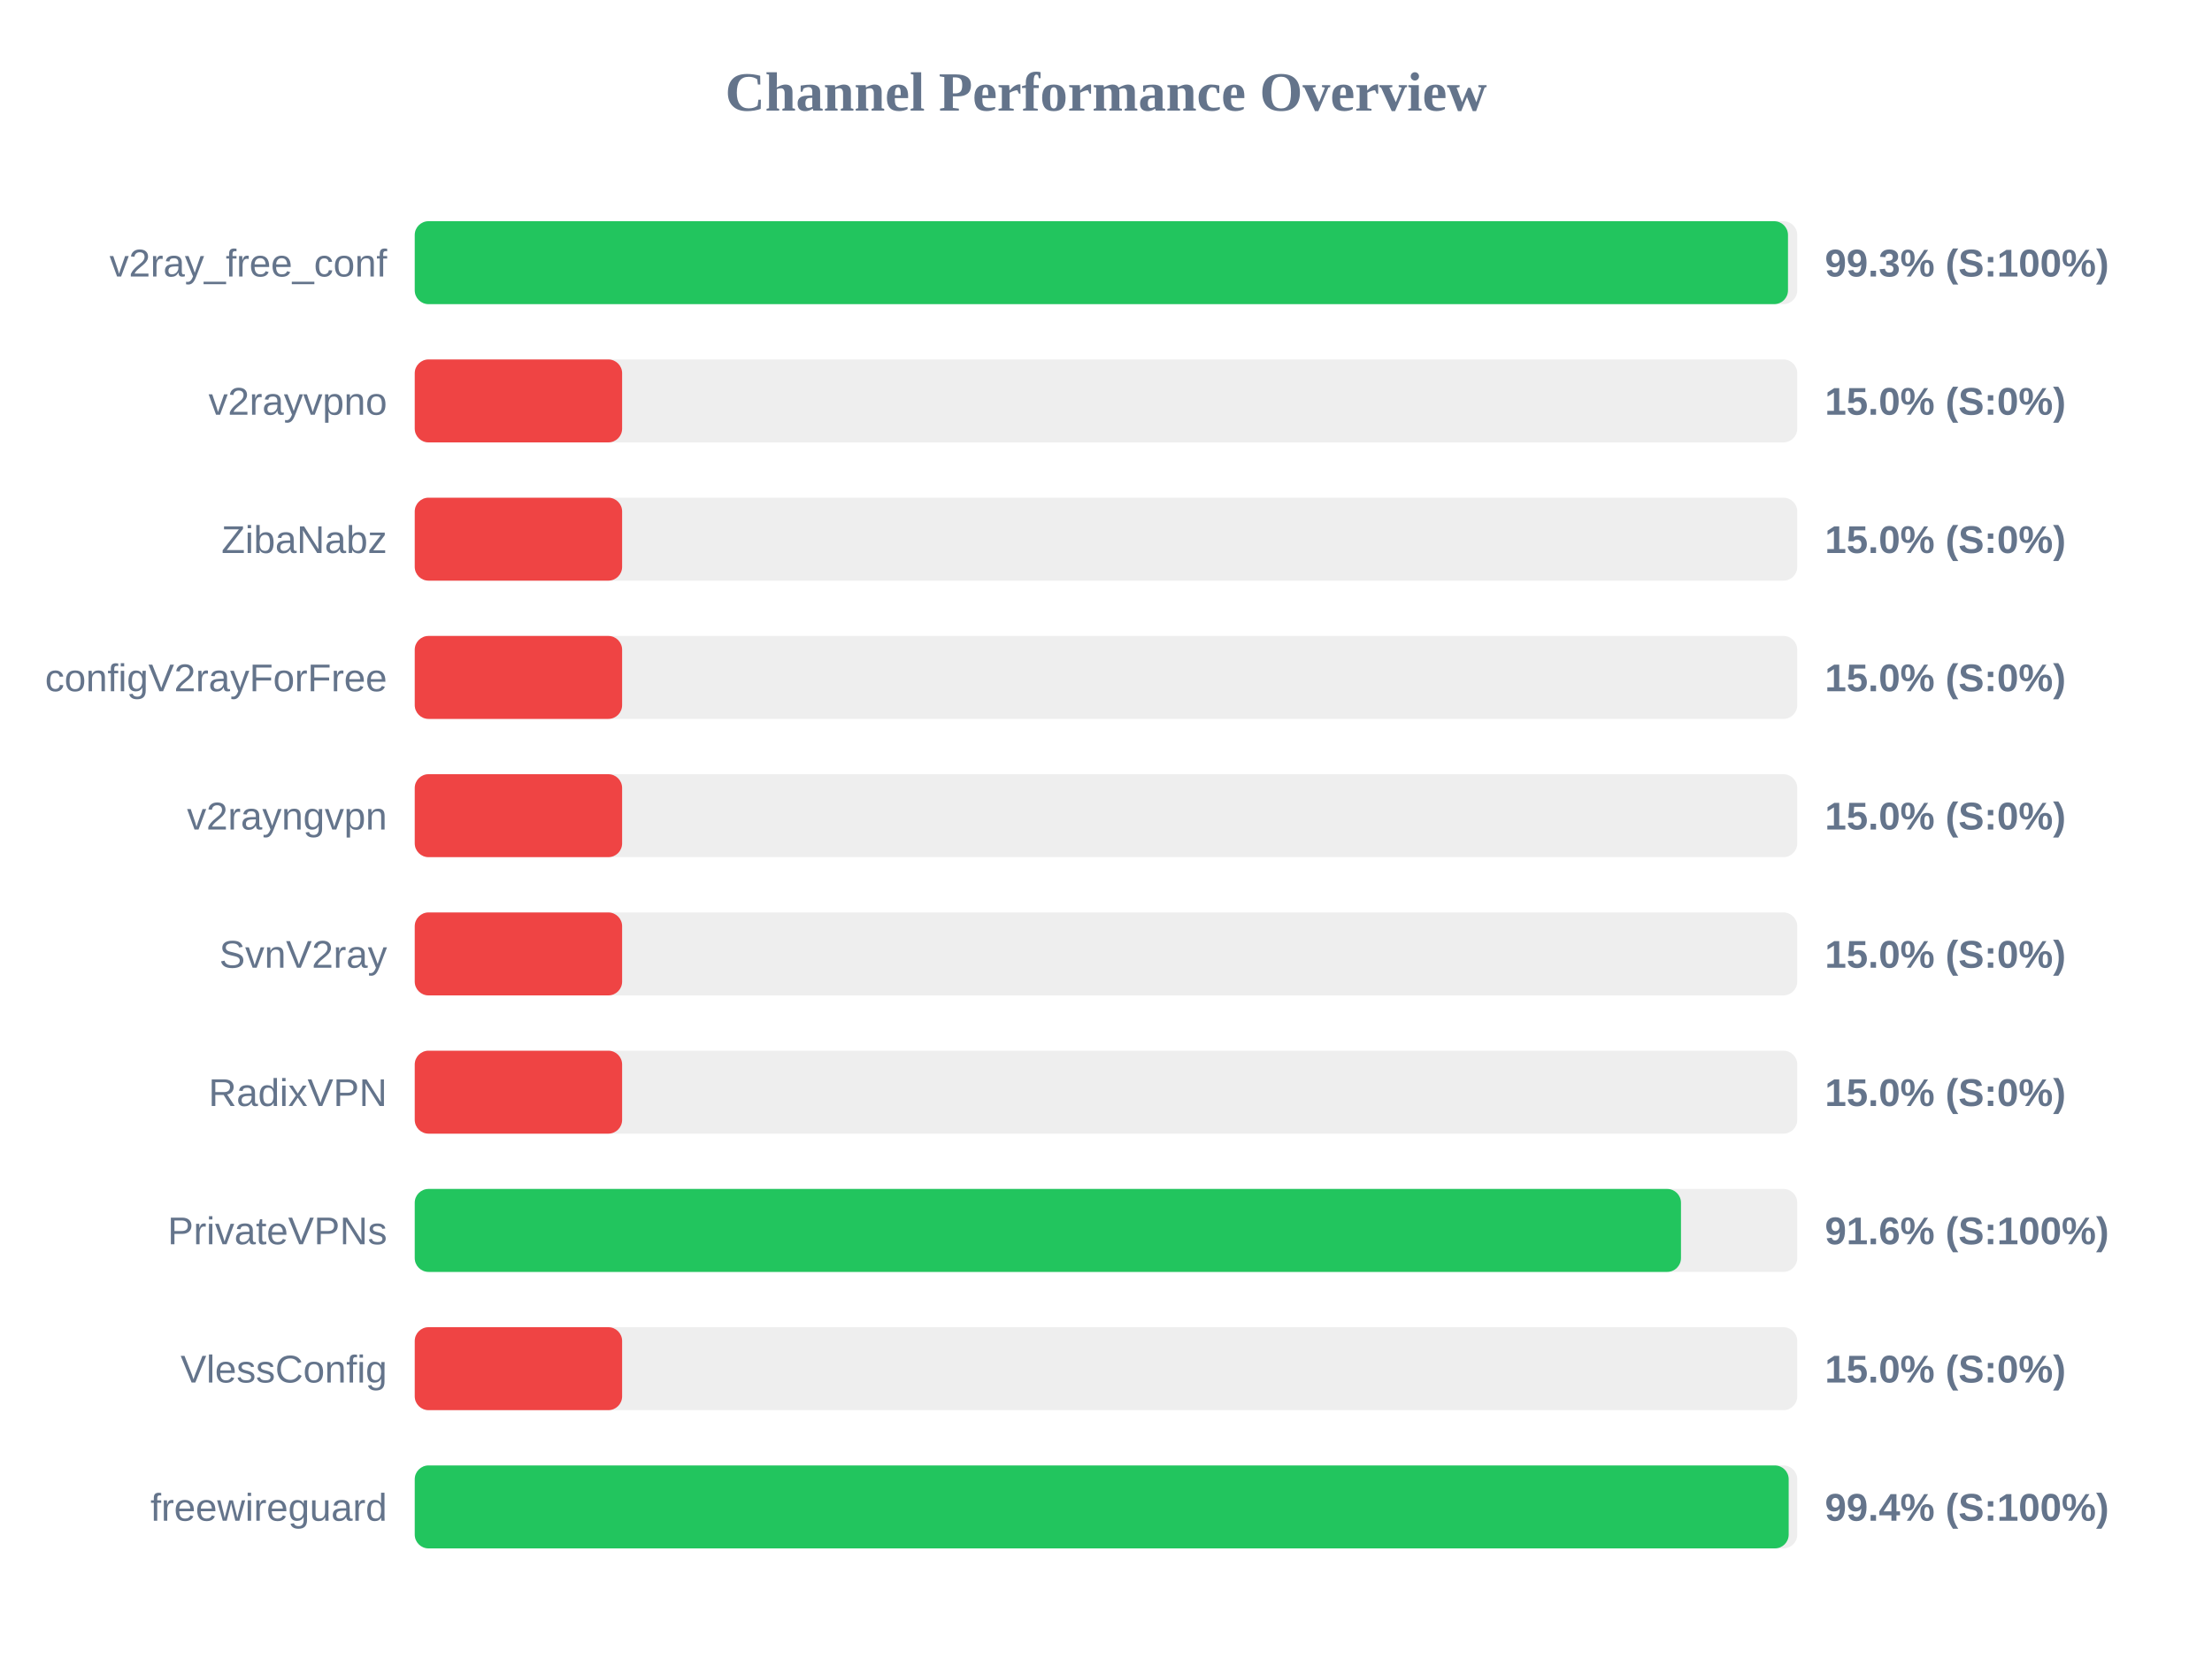
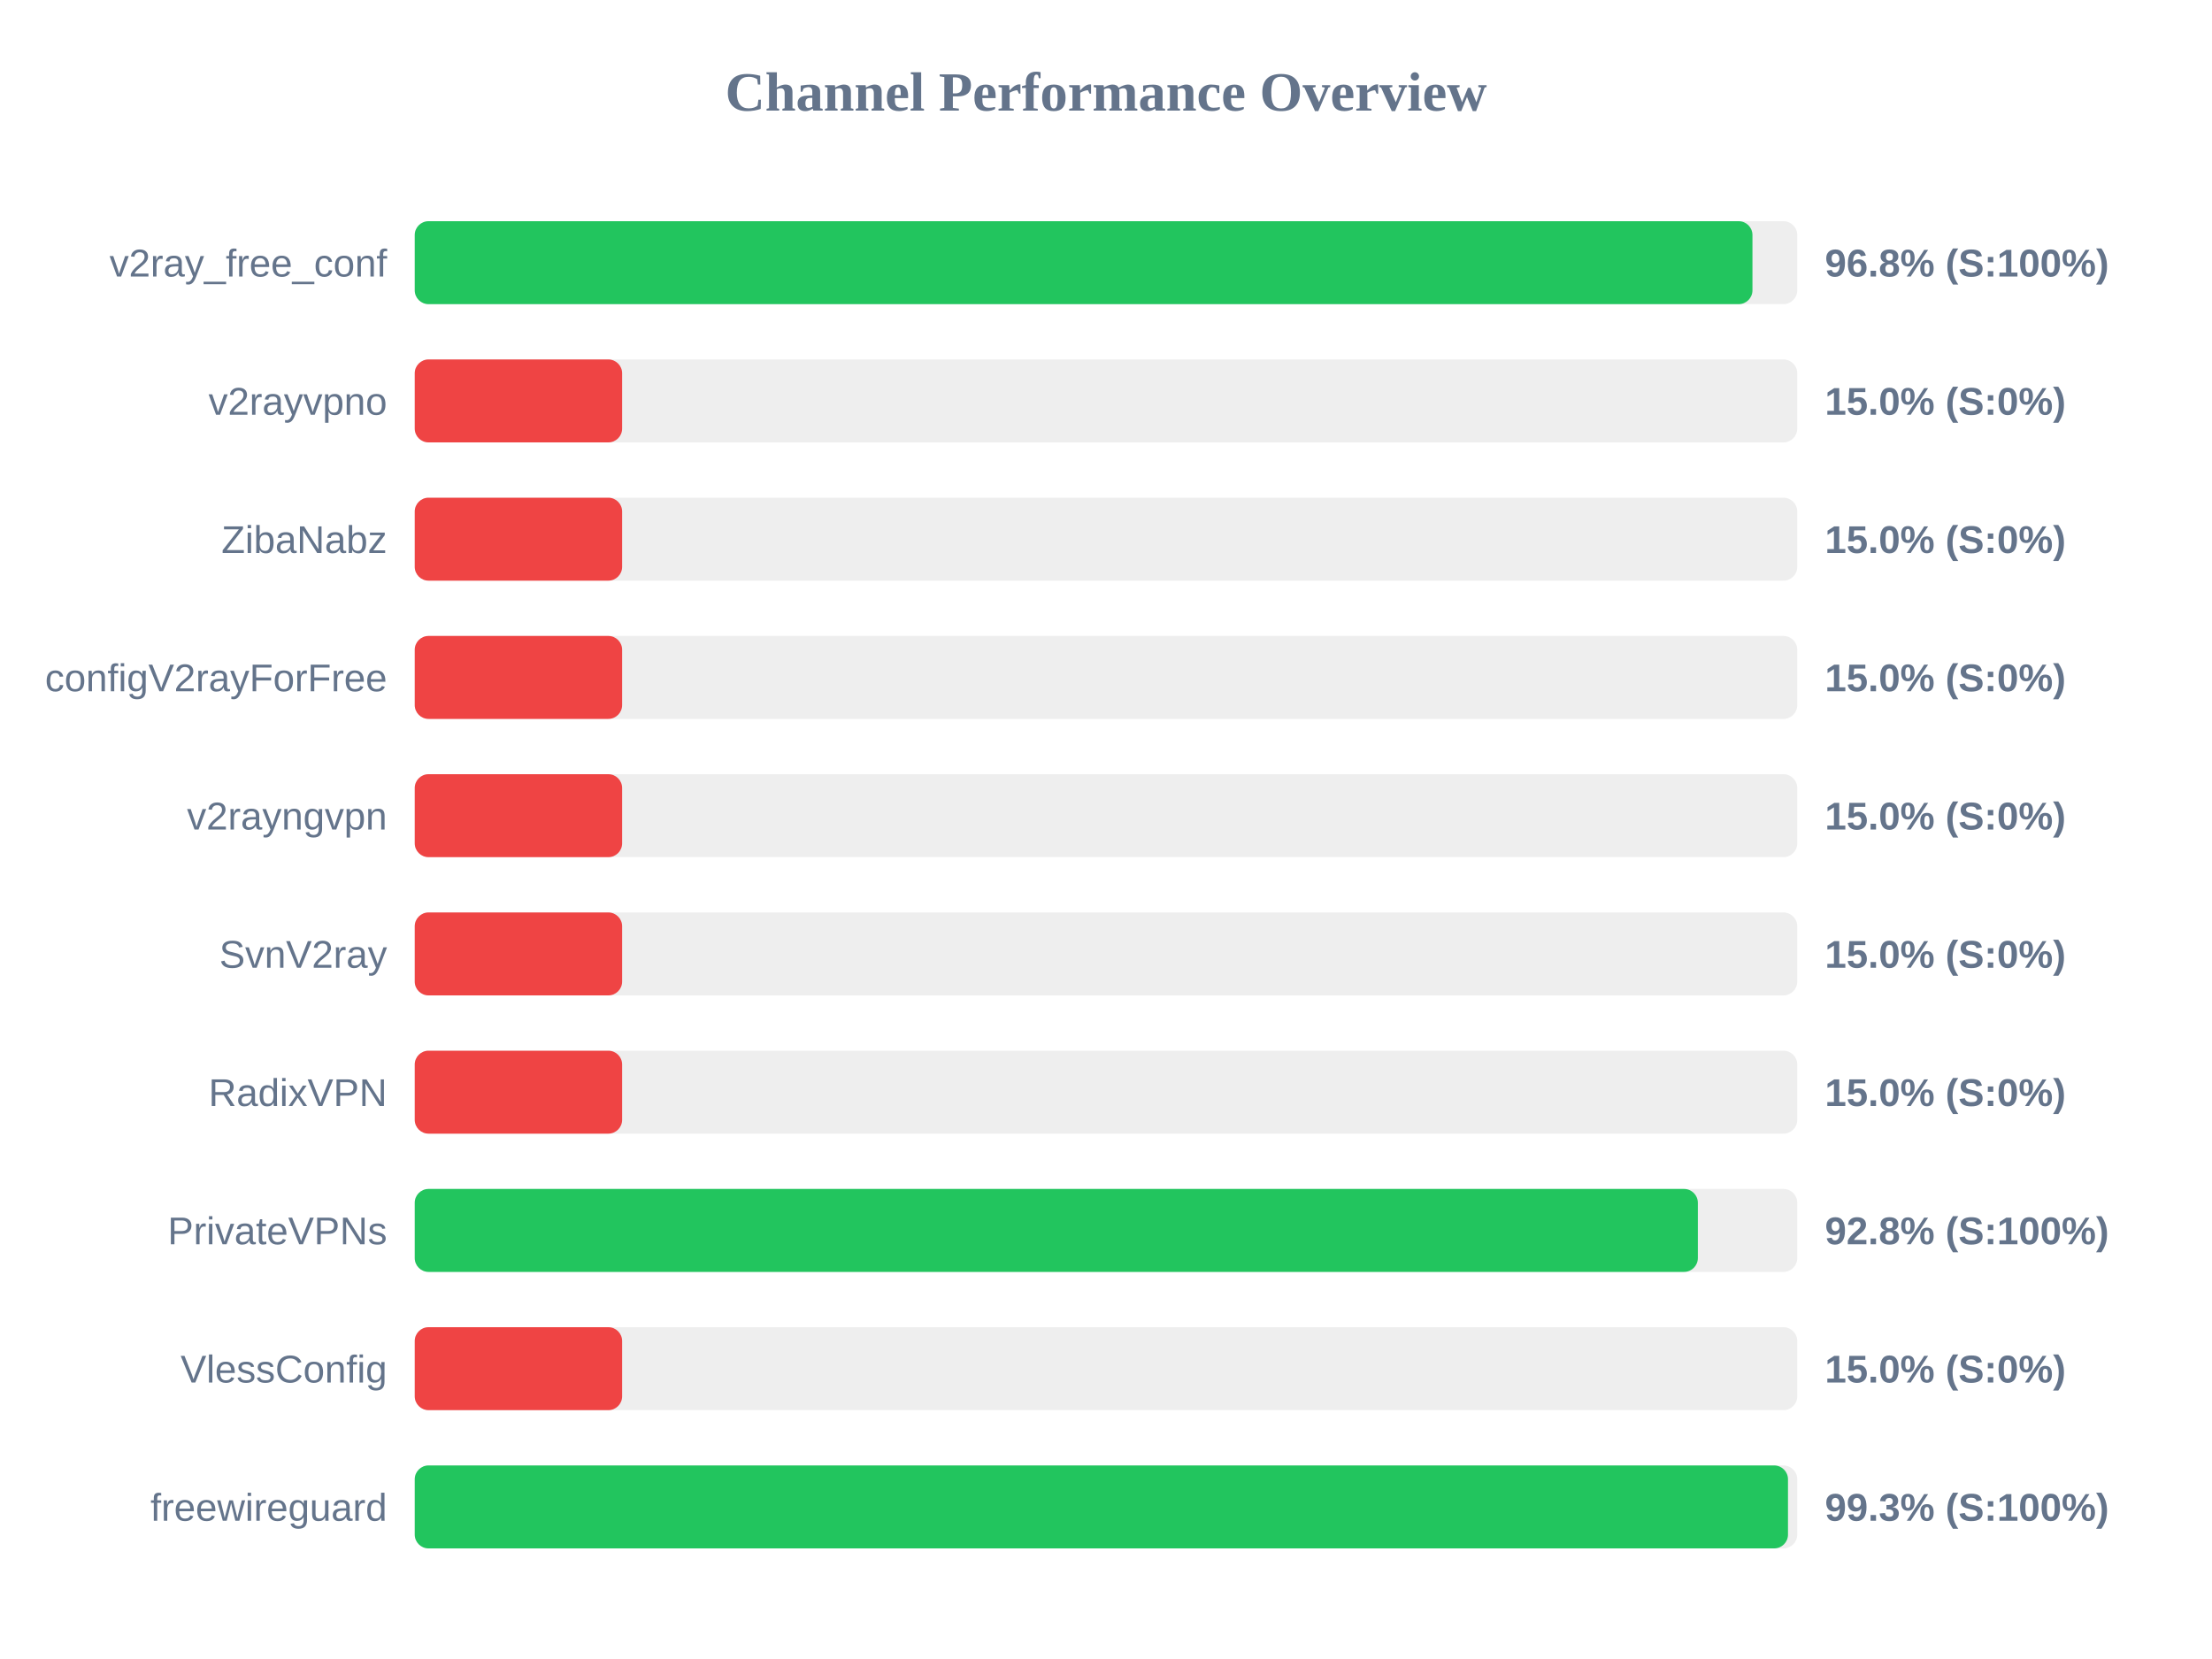
<svg xmlns="http://www.w3.org/2000/svg" width="800" height="600" version="1.1">
  <style>
        .row { font: 14px Arial; fill: #64748b; }
        .score { font: bold 14px Arial; fill: #64748b; }
    </style>
  <text x="400" y="40" text-anchor="middle" font-size="20px" font-weight="bold" fill="#64748b">Channel Performance Overview</text>
  <rect x="150" y="80" width="500" height="30" fill="#eee" rx="5" />
-   <rect x="150" y="80" width="496.65" height="30" fill="#22c55e" rx="5" />
+   <rect x="150" y="80" width="483.8" height="30" fill="#22c55e" rx="5" />
  <text x="140" y="100" text-anchor="end" class="row">v2ray_free_conf</text>
-   <text x="660" y="100" text-anchor="start" class="score">99.3% (S:100%)</text>
+   <text x="660" y="100" text-anchor="start" class="score">96.8% (S:100%)</text>
  <rect x="150" y="130" width="500" height="30" fill="#eee" rx="5" />
  <rect x="150" y="130" width="75.0" height="30" fill="#ef4444" rx="5" />
  <text x="140" y="150" text-anchor="end" class="row">v2rayvpno</text>
  <text x="660" y="150" text-anchor="start" class="score">15.0% (S:0%)</text>
  <rect x="150" y="180" width="500" height="30" fill="#eee" rx="5" />
  <rect x="150" y="180" width="75.0" height="30" fill="#ef4444" rx="5" />
  <text x="140" y="200" text-anchor="end" class="row">ZibaNabz</text>
  <text x="660" y="200" text-anchor="start" class="score">15.0% (S:0%)</text>
  <rect x="150" y="230" width="500" height="30" fill="#eee" rx="5" />
  <rect x="150" y="230" width="75.0" height="30" fill="#ef4444" rx="5" />
  <text x="140" y="250" text-anchor="end" class="row">configV2rayForFree</text>
  <text x="660" y="250" text-anchor="start" class="score">15.0% (S:0%)</text>
  <rect x="150" y="280" width="500" height="30" fill="#eee" rx="5" />
  <rect x="150" y="280" width="75.0" height="30" fill="#ef4444" rx="5" />
  <text x="140" y="300" text-anchor="end" class="row">v2rayngvpn</text>
  <text x="660" y="300" text-anchor="start" class="score">15.0% (S:0%)</text>
  <rect x="150" y="330" width="500" height="30" fill="#eee" rx="5" />
  <rect x="150" y="330" width="75.0" height="30" fill="#ef4444" rx="5" />
  <text x="140" y="350" text-anchor="end" class="row">SvnV2ray</text>
  <text x="660" y="350" text-anchor="start" class="score">15.0% (S:0%)</text>
  <rect x="150" y="380" width="500" height="30" fill="#eee" rx="5" />
  <rect x="150" y="380" width="75.0" height="30" fill="#ef4444" rx="5" />
  <text x="140" y="400" text-anchor="end" class="row">RadixVPN</text>
  <text x="660" y="400" text-anchor="start" class="score">15.0% (S:0%)</text>
  <rect x="150" y="430" width="500" height="30" fill="#eee" rx="5" />
-   <rect x="150" y="430" width="457.95" height="30" fill="#22c55e" rx="5" />
+   <rect x="150" y="430" width="464.05" height="30" fill="#22c55e" rx="5" />
  <text x="140" y="450" text-anchor="end" class="row">PrivateVPNs</text>
-   <text x="660" y="450" text-anchor="start" class="score">91.6% (S:100%)</text>
+   <text x="660" y="450" text-anchor="start" class="score">92.8% (S:100%)</text>
  <rect x="150" y="480" width="500" height="30" fill="#eee" rx="5" />
  <rect x="150" y="480" width="75.0" height="30" fill="#ef4444" rx="5" />
  <text x="140" y="500" text-anchor="end" class="row">VlessConfig</text>
  <text x="660" y="500" text-anchor="start" class="score">15.0% (S:0%)</text>
  <rect x="150" y="530" width="500" height="30" fill="#eee" rx="5" />
-   <rect x="150" y="530" width="496.9" height="30" fill="#22c55e" rx="5" />
+   <rect x="150" y="530" width="496.65" height="30" fill="#22c55e" rx="5" />
  <text x="140" y="550" text-anchor="end" class="row">freewireguard</text>
-   <text x="660" y="550" text-anchor="start" class="score">99.4% (S:100%)</text>
+   <text x="660" y="550" text-anchor="start" class="score">99.3% (S:100%)</text>
</svg>
